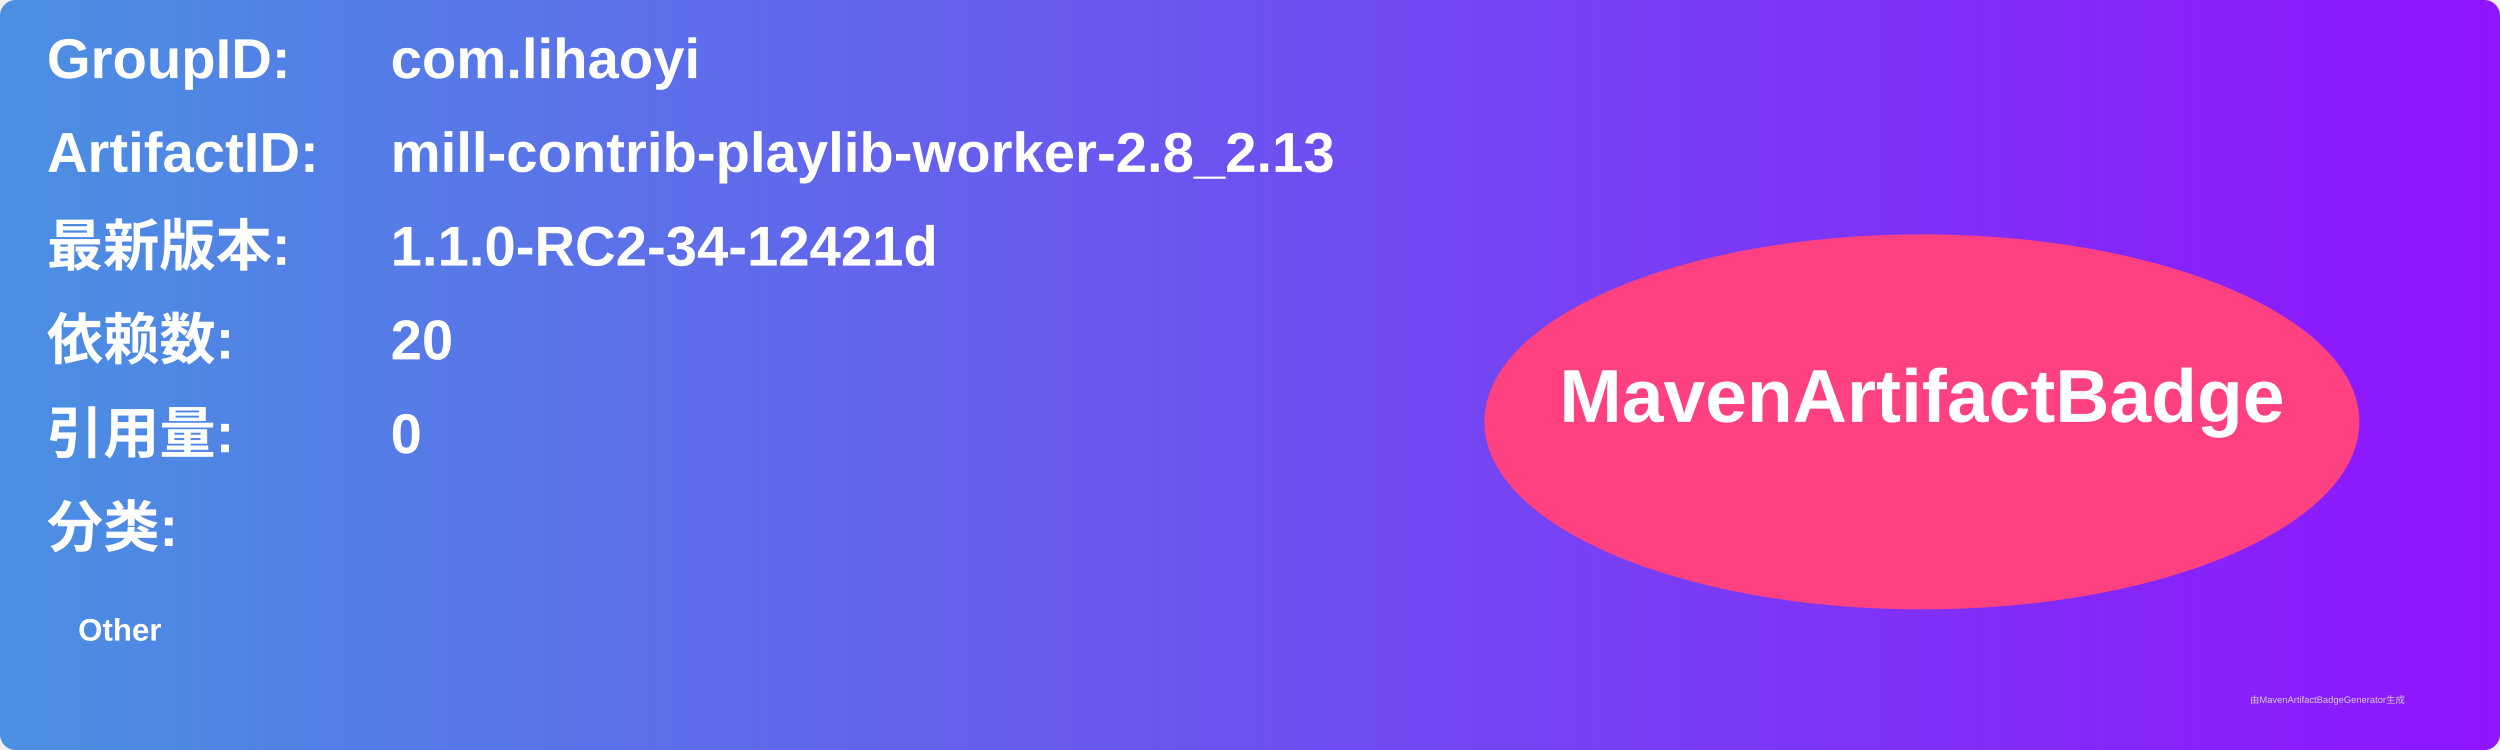
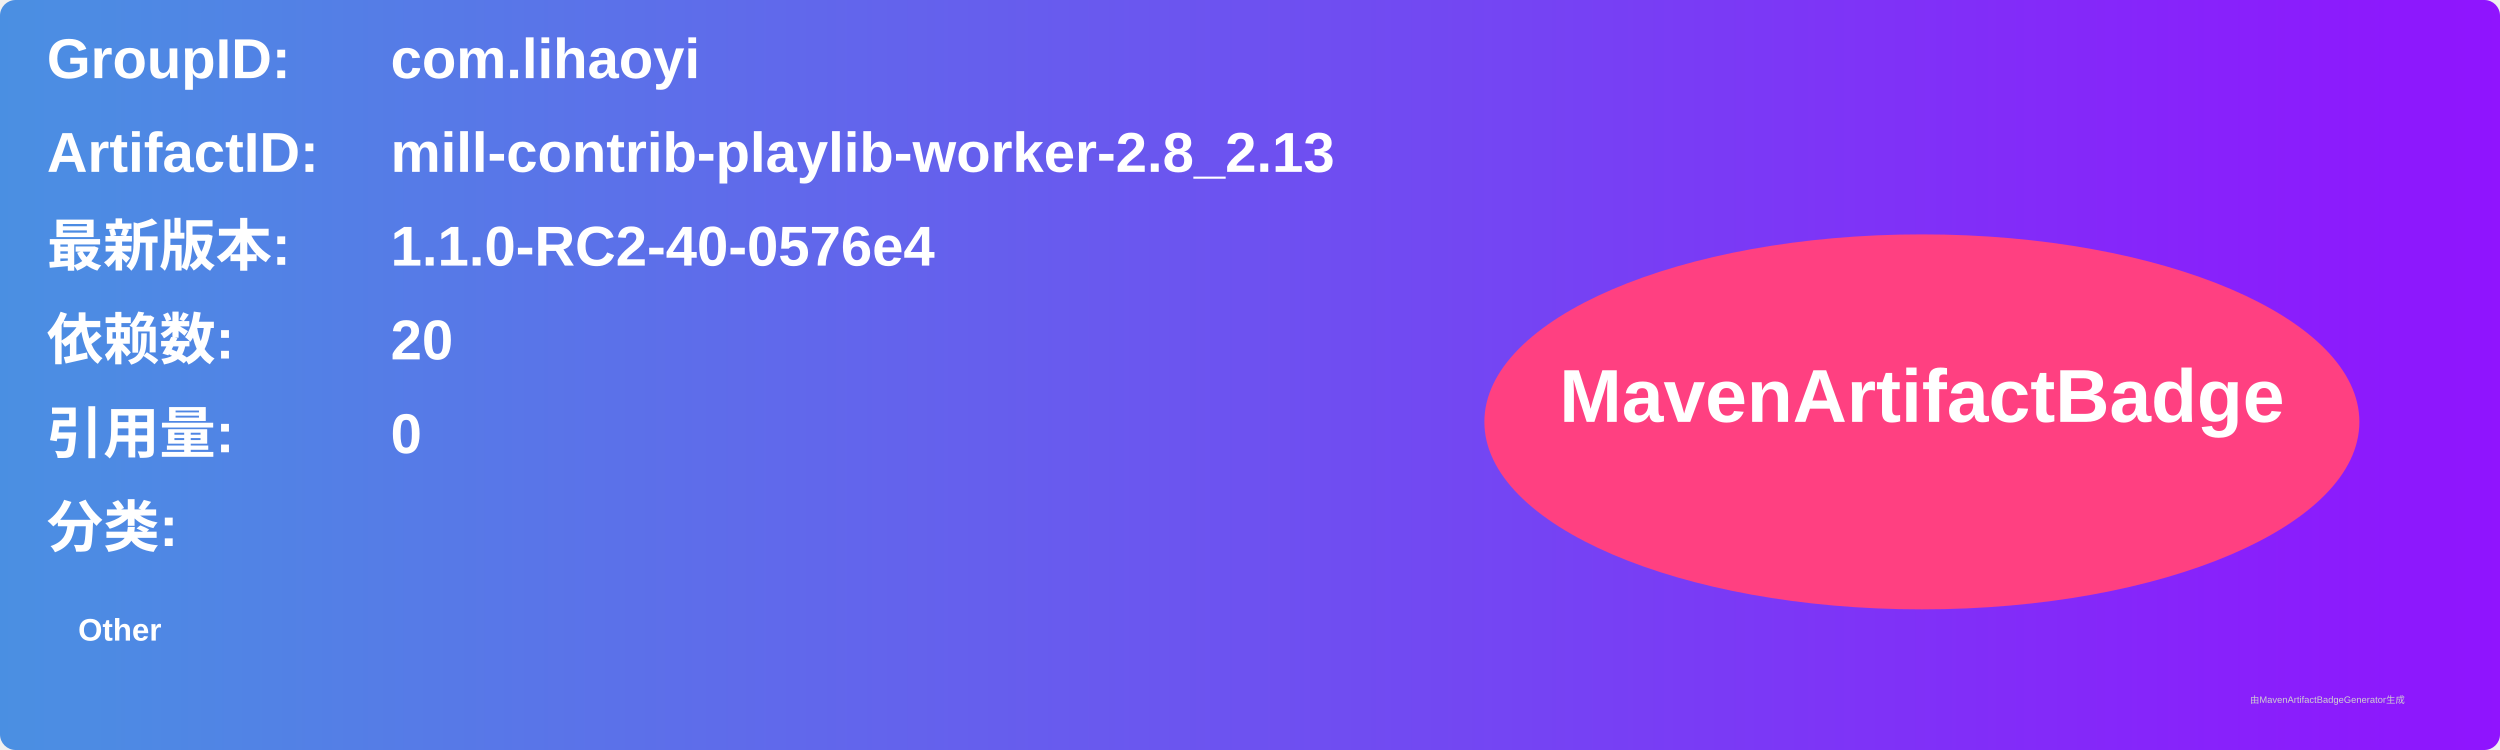
<svg xmlns="http://www.w3.org/2000/svg" width="800" height="240" viewBox="0 0 800 240">
  <linearGradient id="grad" x1="0%" y1="0%" x2="100%" y2="0%">
    <stop offset="0%" stop-color="#4a90e2" />
    <stop offset="100%" stop-color="#9013fe" />
  </linearGradient>
  <rect width="100%" height="100%" rx="5" ry="5" fill="url(#grad)" />
  <g transform="translate(15, 15)">
    <text x="0" y="10" font-family="Arial" font-size="18" fill="white" font-weight="bold" width="260">GroupID:</text>
    <text x="110" y="10" font-family="Arial" font-size="18" fill="white" font-weight="bold" width="460">com.lihaoyi</text>
    <text x="0" y="40" font-family="Arial" font-size="18" fill="white" font-weight="bold" width="260">ArtifactID:</text>
    <text x="110" y="40" font-family="Arial" font-size="18" fill="white" font-weight="bold" width="460">mill-contrib-playlib-worker-2.8_2.13</text>
    <text x="0" y="70" font-family="Arial" font-size="18" fill="white" font-weight="bold">最新版本:</text>
    <text x="110" y="70" font-family="Arial" font-size="18" fill="white" font-weight="bold">
-       <tspan font-weight="bold">1.1.0-RC2-34-12421d</tspan>
+       <tspan font-weight="bold">1.1.0-RC2-40-0576e4</tspan>
    </text>
    <text x="0" y="100" font-family="Arial" font-size="18" fill="white" font-weight="bold">依赖数: </text>
    <text x="110" y="100" font-family="Arial" font-size="18" fill="white">
      <tspan font-weight="bold">20</tspan>
    </text>
    <text x="0" y="130" font-family="Arial" font-size="18" fill="white" font-weight="bold">引用量: </text>
    <text x="110" y="130" font-family="Arial" font-size="18" fill="white">
      <tspan font-weight="bold">0</tspan>
    </text>
    <text x="0" y="160" font-family="Arial" font-size="18" fill="white" font-weight="bold">分类:</text>
    <text x="10" y="190" font-family="Arial" font-size="10" fill="white">
      <tspan font-weight="bold">Other</tspan>
    </text>
    <ellipse cx="600" cy="120" rx="140" ry="60" fill="#ff4081" />
    <text x="600" y="120" text-anchor="middle" font-family="Arial" font-size="24" fill="white" font-weight="bold">MavenArtifactBadge</text>
  </g>
  <text x="720" y="225" font-family="Arial" font-size="3" fill="#d0d0d0">由MavenArtifactBadgeGenerator生成</text>
</svg>
